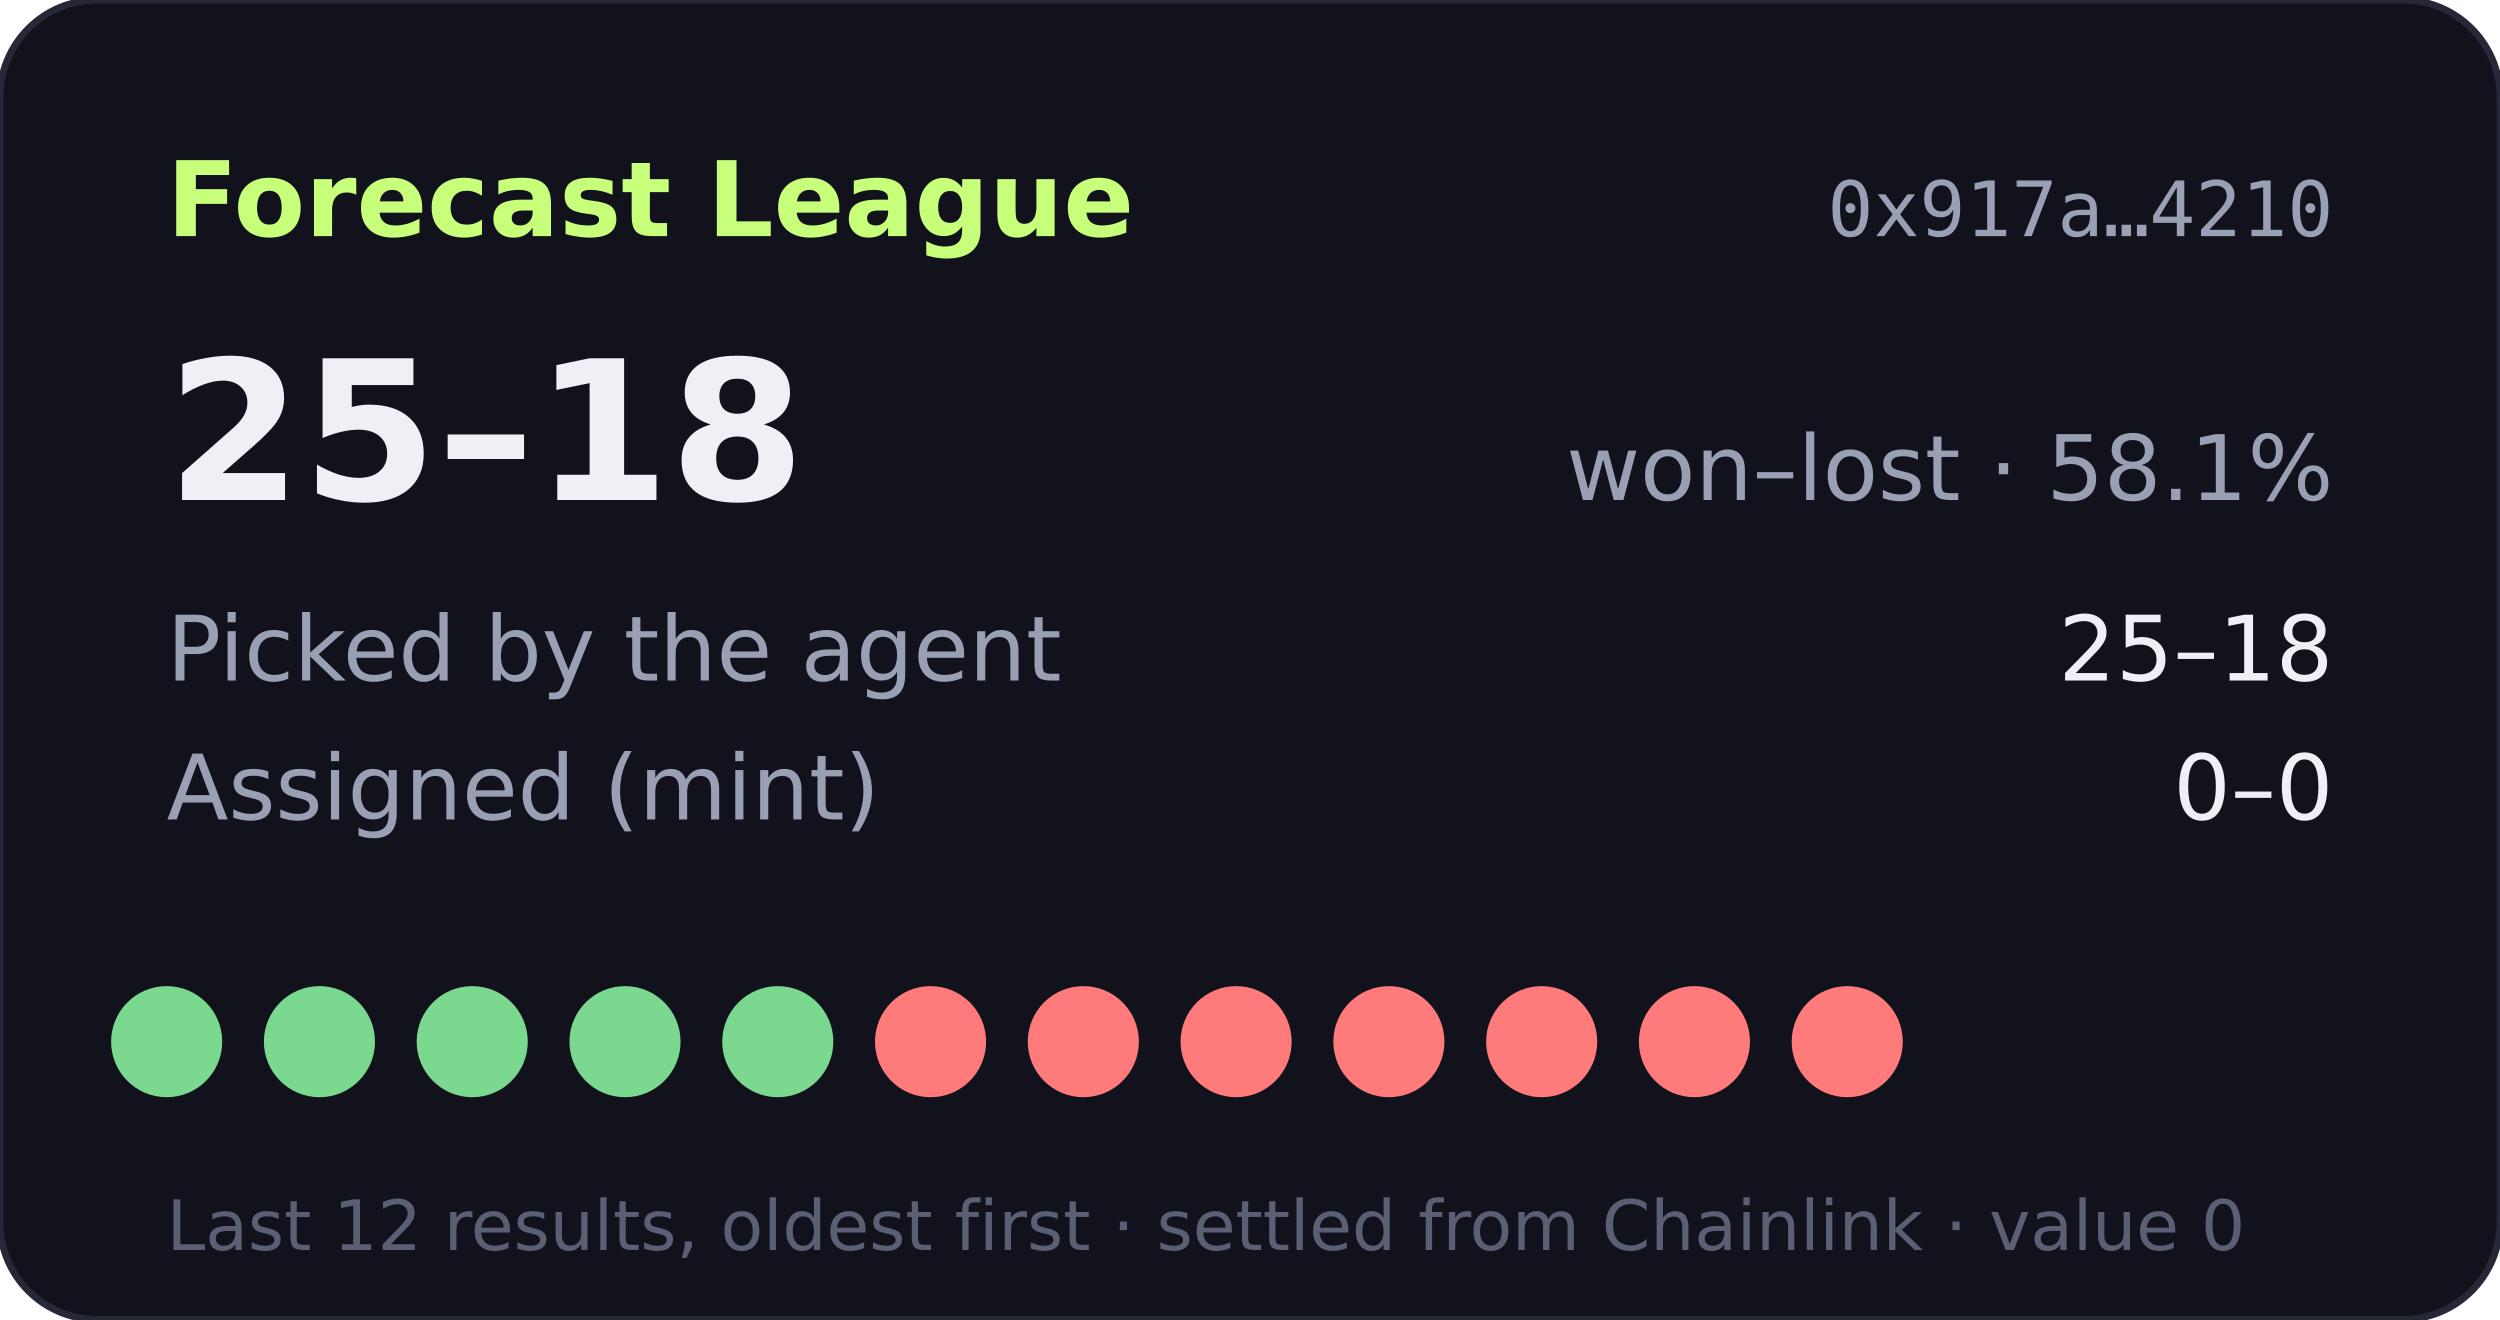
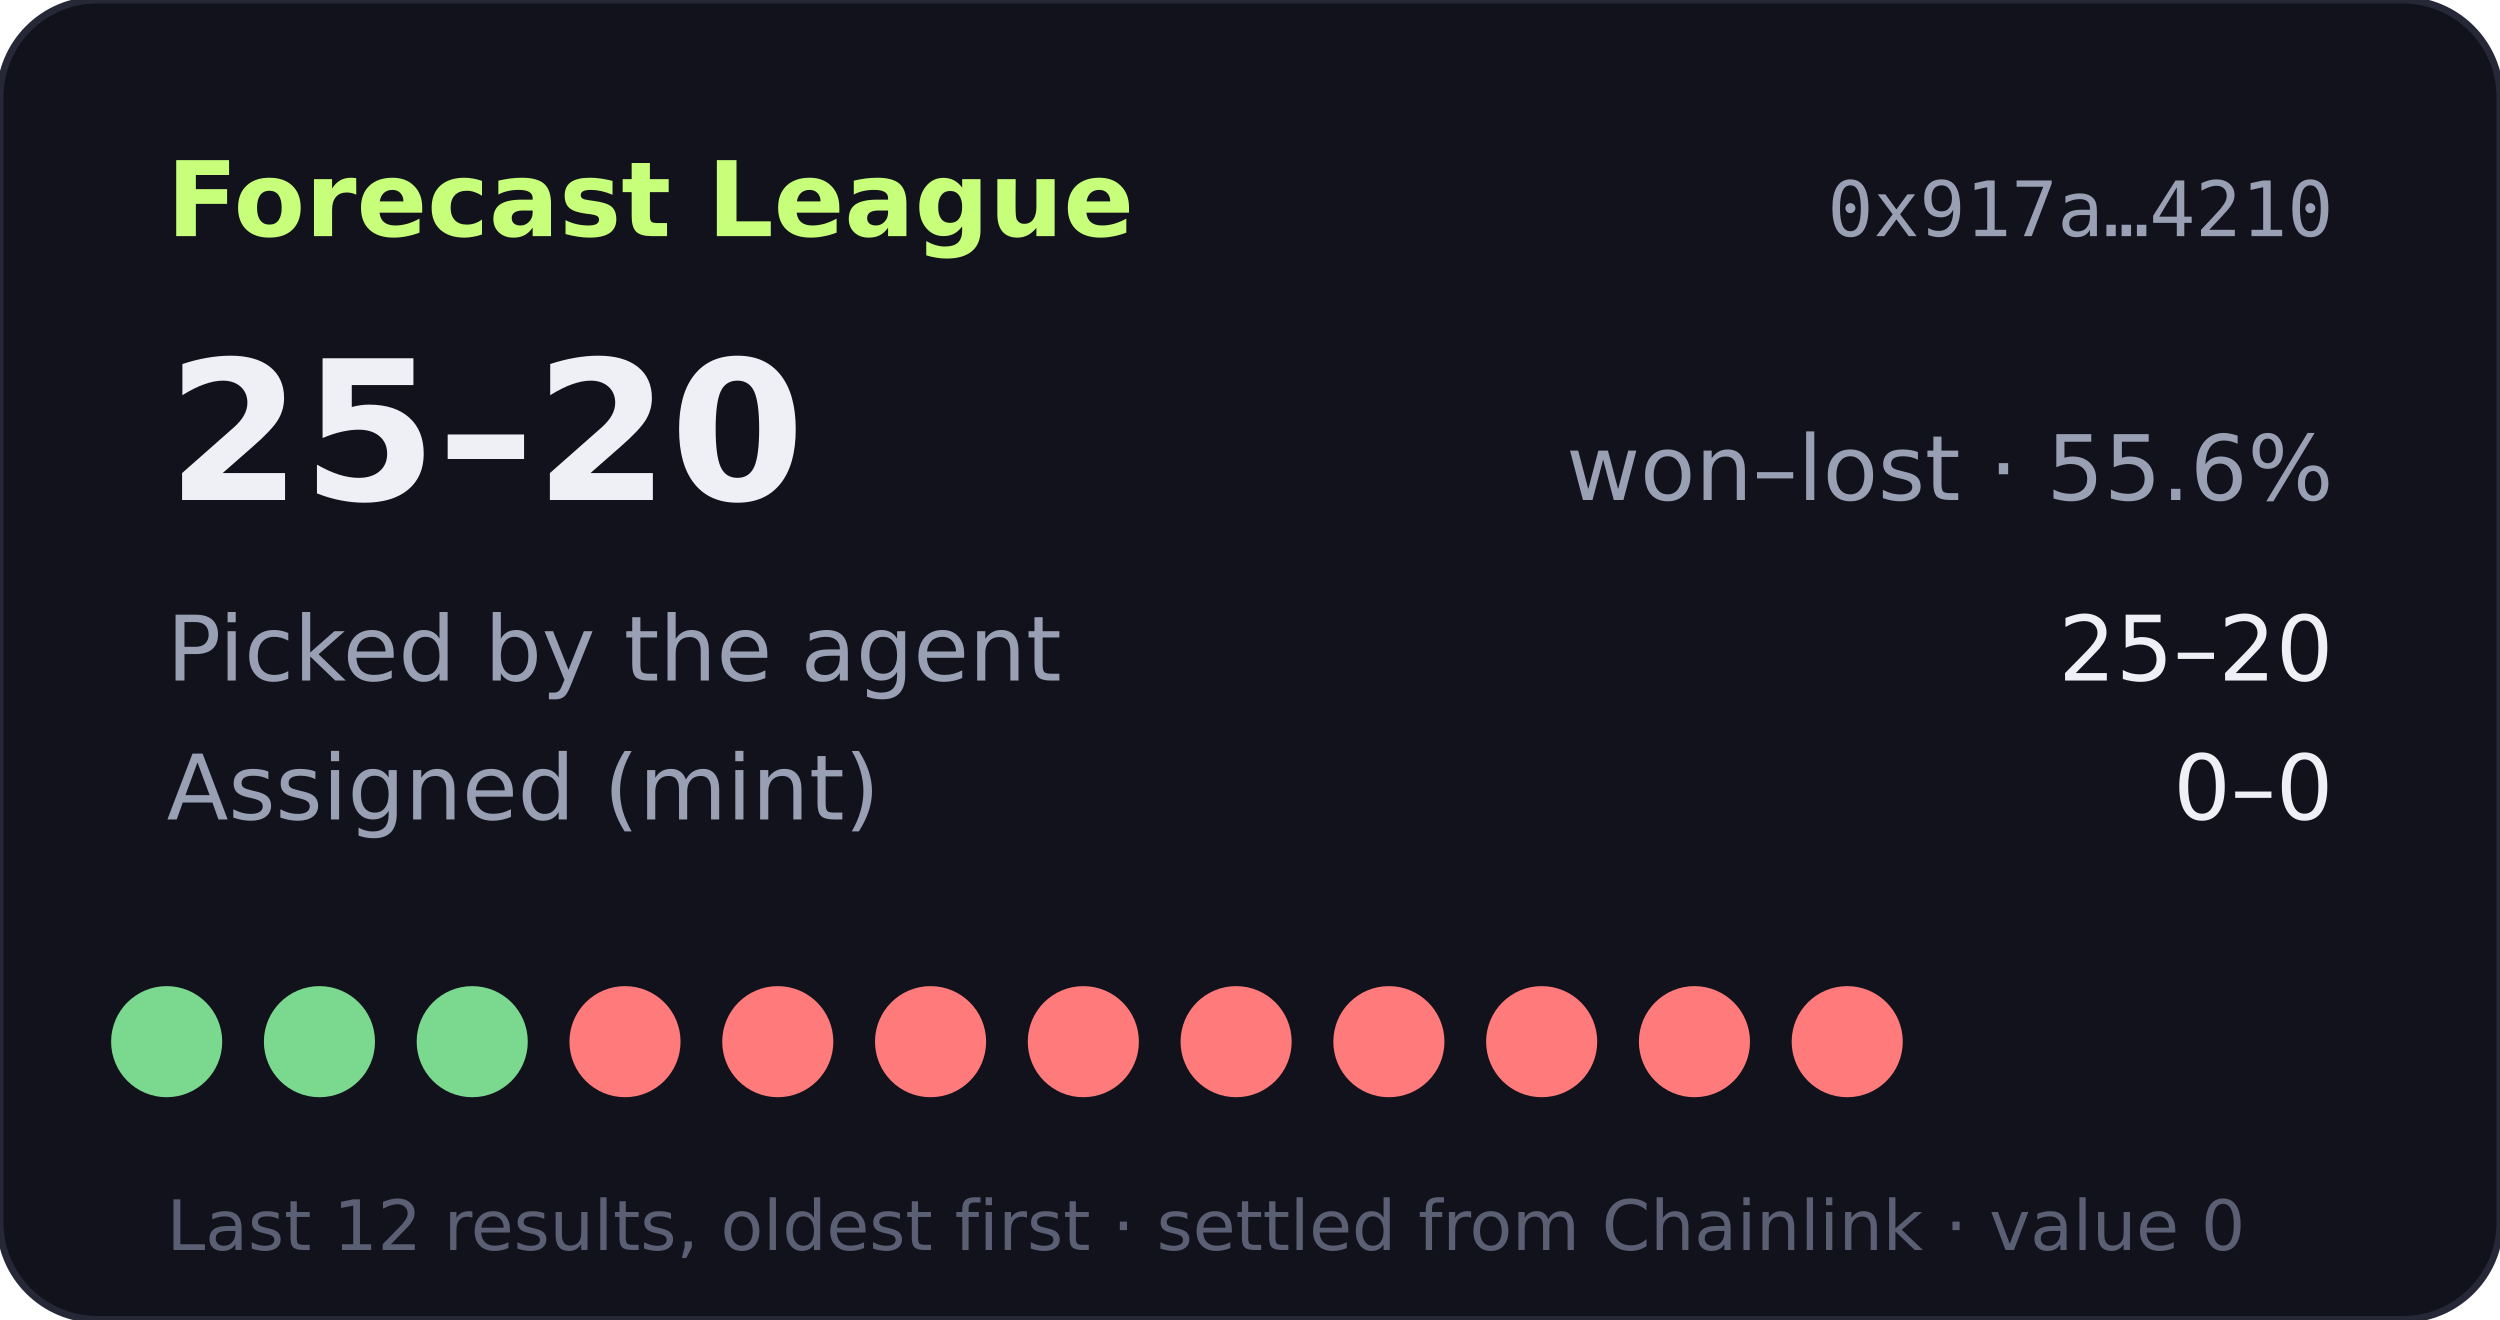
- <svg xmlns="http://www.w3.org/2000/svg" width="360" height="190" viewBox="0 0 360 190" role="img" aria-label="Forecast League record 25-18">
+ <svg xmlns="http://www.w3.org/2000/svg" width="360" height="190" viewBox="0 0 360 190" role="img" aria-label="Forecast League record 25-20">
  <rect width="360" height="190" rx="14" fill="#11121b" stroke="#262838" />
  <text x="24" y="34" fill="#c8ff7a" font-size="15" font-weight="700" font-family="Verdana,DejaVu Sans,sans-serif">Forecast League</text>
  <text x="336" y="34" fill="#9aa0b4" font-size="11" text-anchor="end" font-family="monospace">0x917a…4210</text>
  <g font-family="Verdana,DejaVu Sans,sans-serif">
-     <text x="24" y="72" fill="#eef0f6" font-size="28" font-weight="700">25–18</text>
-     <text x="336" y="72" fill="#9aa0b4" font-size="13" text-anchor="end">won–lost · 58.1%</text>
+     <text x="24" y="72" fill="#eef0f6" font-size="28" font-weight="700">25–20</text>
+     <text x="336" y="72" fill="#9aa0b4" font-size="13" text-anchor="end">won–lost · 55.6%</text>
    <text x="24" y="98" fill="#9aa0b4" font-size="13">Picked by the agent</text>
-     <text x="336" y="98" fill="#eef0f6" font-size="13" text-anchor="end">25–18</text>
+     <text x="336" y="98" fill="#eef0f6" font-size="13" text-anchor="end">25–20</text>
    <text x="24" y="118" fill="#9aa0b4" font-size="13">Assigned (mint)</text>
    <text x="336" y="118" fill="#eef0f6" font-size="13" text-anchor="end">0–0</text>
    <circle cx="24" cy="150" r="8" fill="#7bd88f" />
    <circle cx="46" cy="150" r="8" fill="#7bd88f" />
    <circle cx="68" cy="150" r="8" fill="#7bd88f" />
-     <circle cx="90" cy="150" r="8" fill="#7bd88f" />
-     <circle cx="112" cy="150" r="8" fill="#7bd88f" />
+     <circle cx="90" cy="150" r="8" fill="#ff7a7a" />
+     <circle cx="112" cy="150" r="8" fill="#ff7a7a" />
    <circle cx="134" cy="150" r="8" fill="#ff7a7a" />
    <circle cx="156" cy="150" r="8" fill="#ff7a7a" />
    <circle cx="178" cy="150" r="8" fill="#ff7a7a" />
    <circle cx="200" cy="150" r="8" fill="#ff7a7a" />
    <circle cx="222" cy="150" r="8" fill="#ff7a7a" />
    <circle cx="244" cy="150" r="8" fill="#ff7a7a" />
    <circle cx="266" cy="150" r="8" fill="#ff7a7a" />
    <text x="24" y="180" fill="#5a5f73" font-size="10">Last 12 results, oldest first · settled from Chainlink · value 0</text>
  </g>
</svg>
